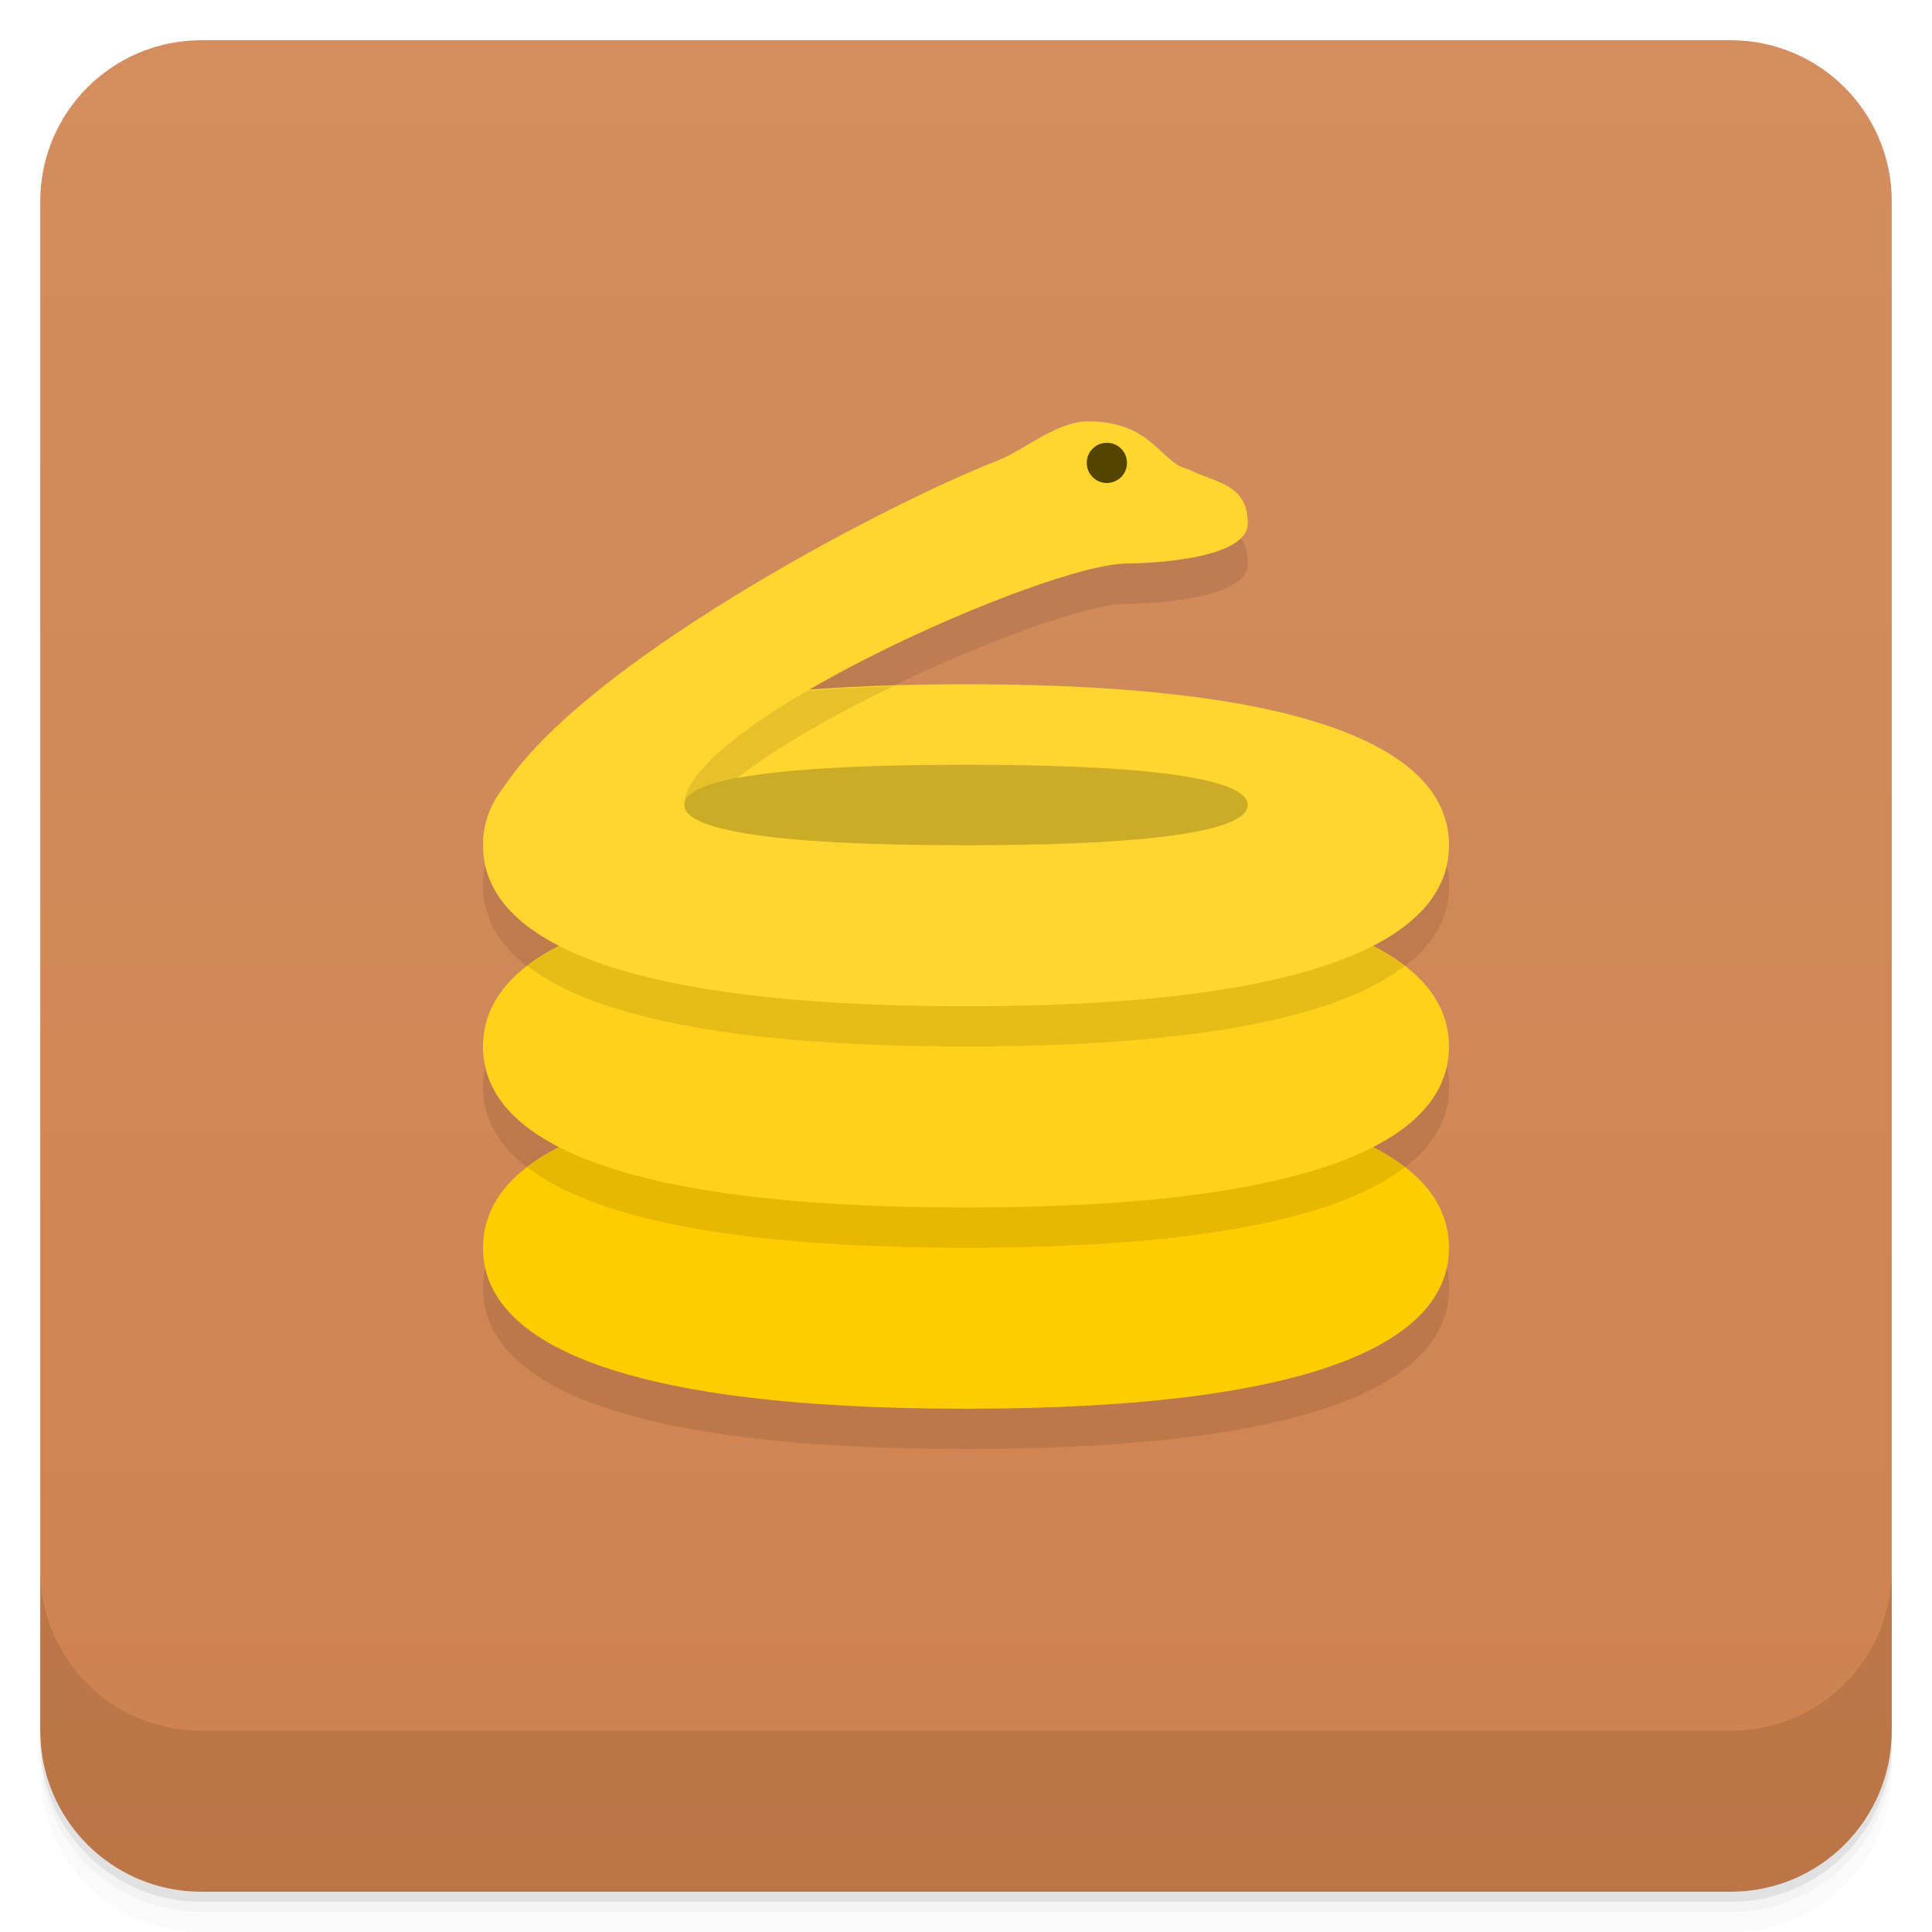
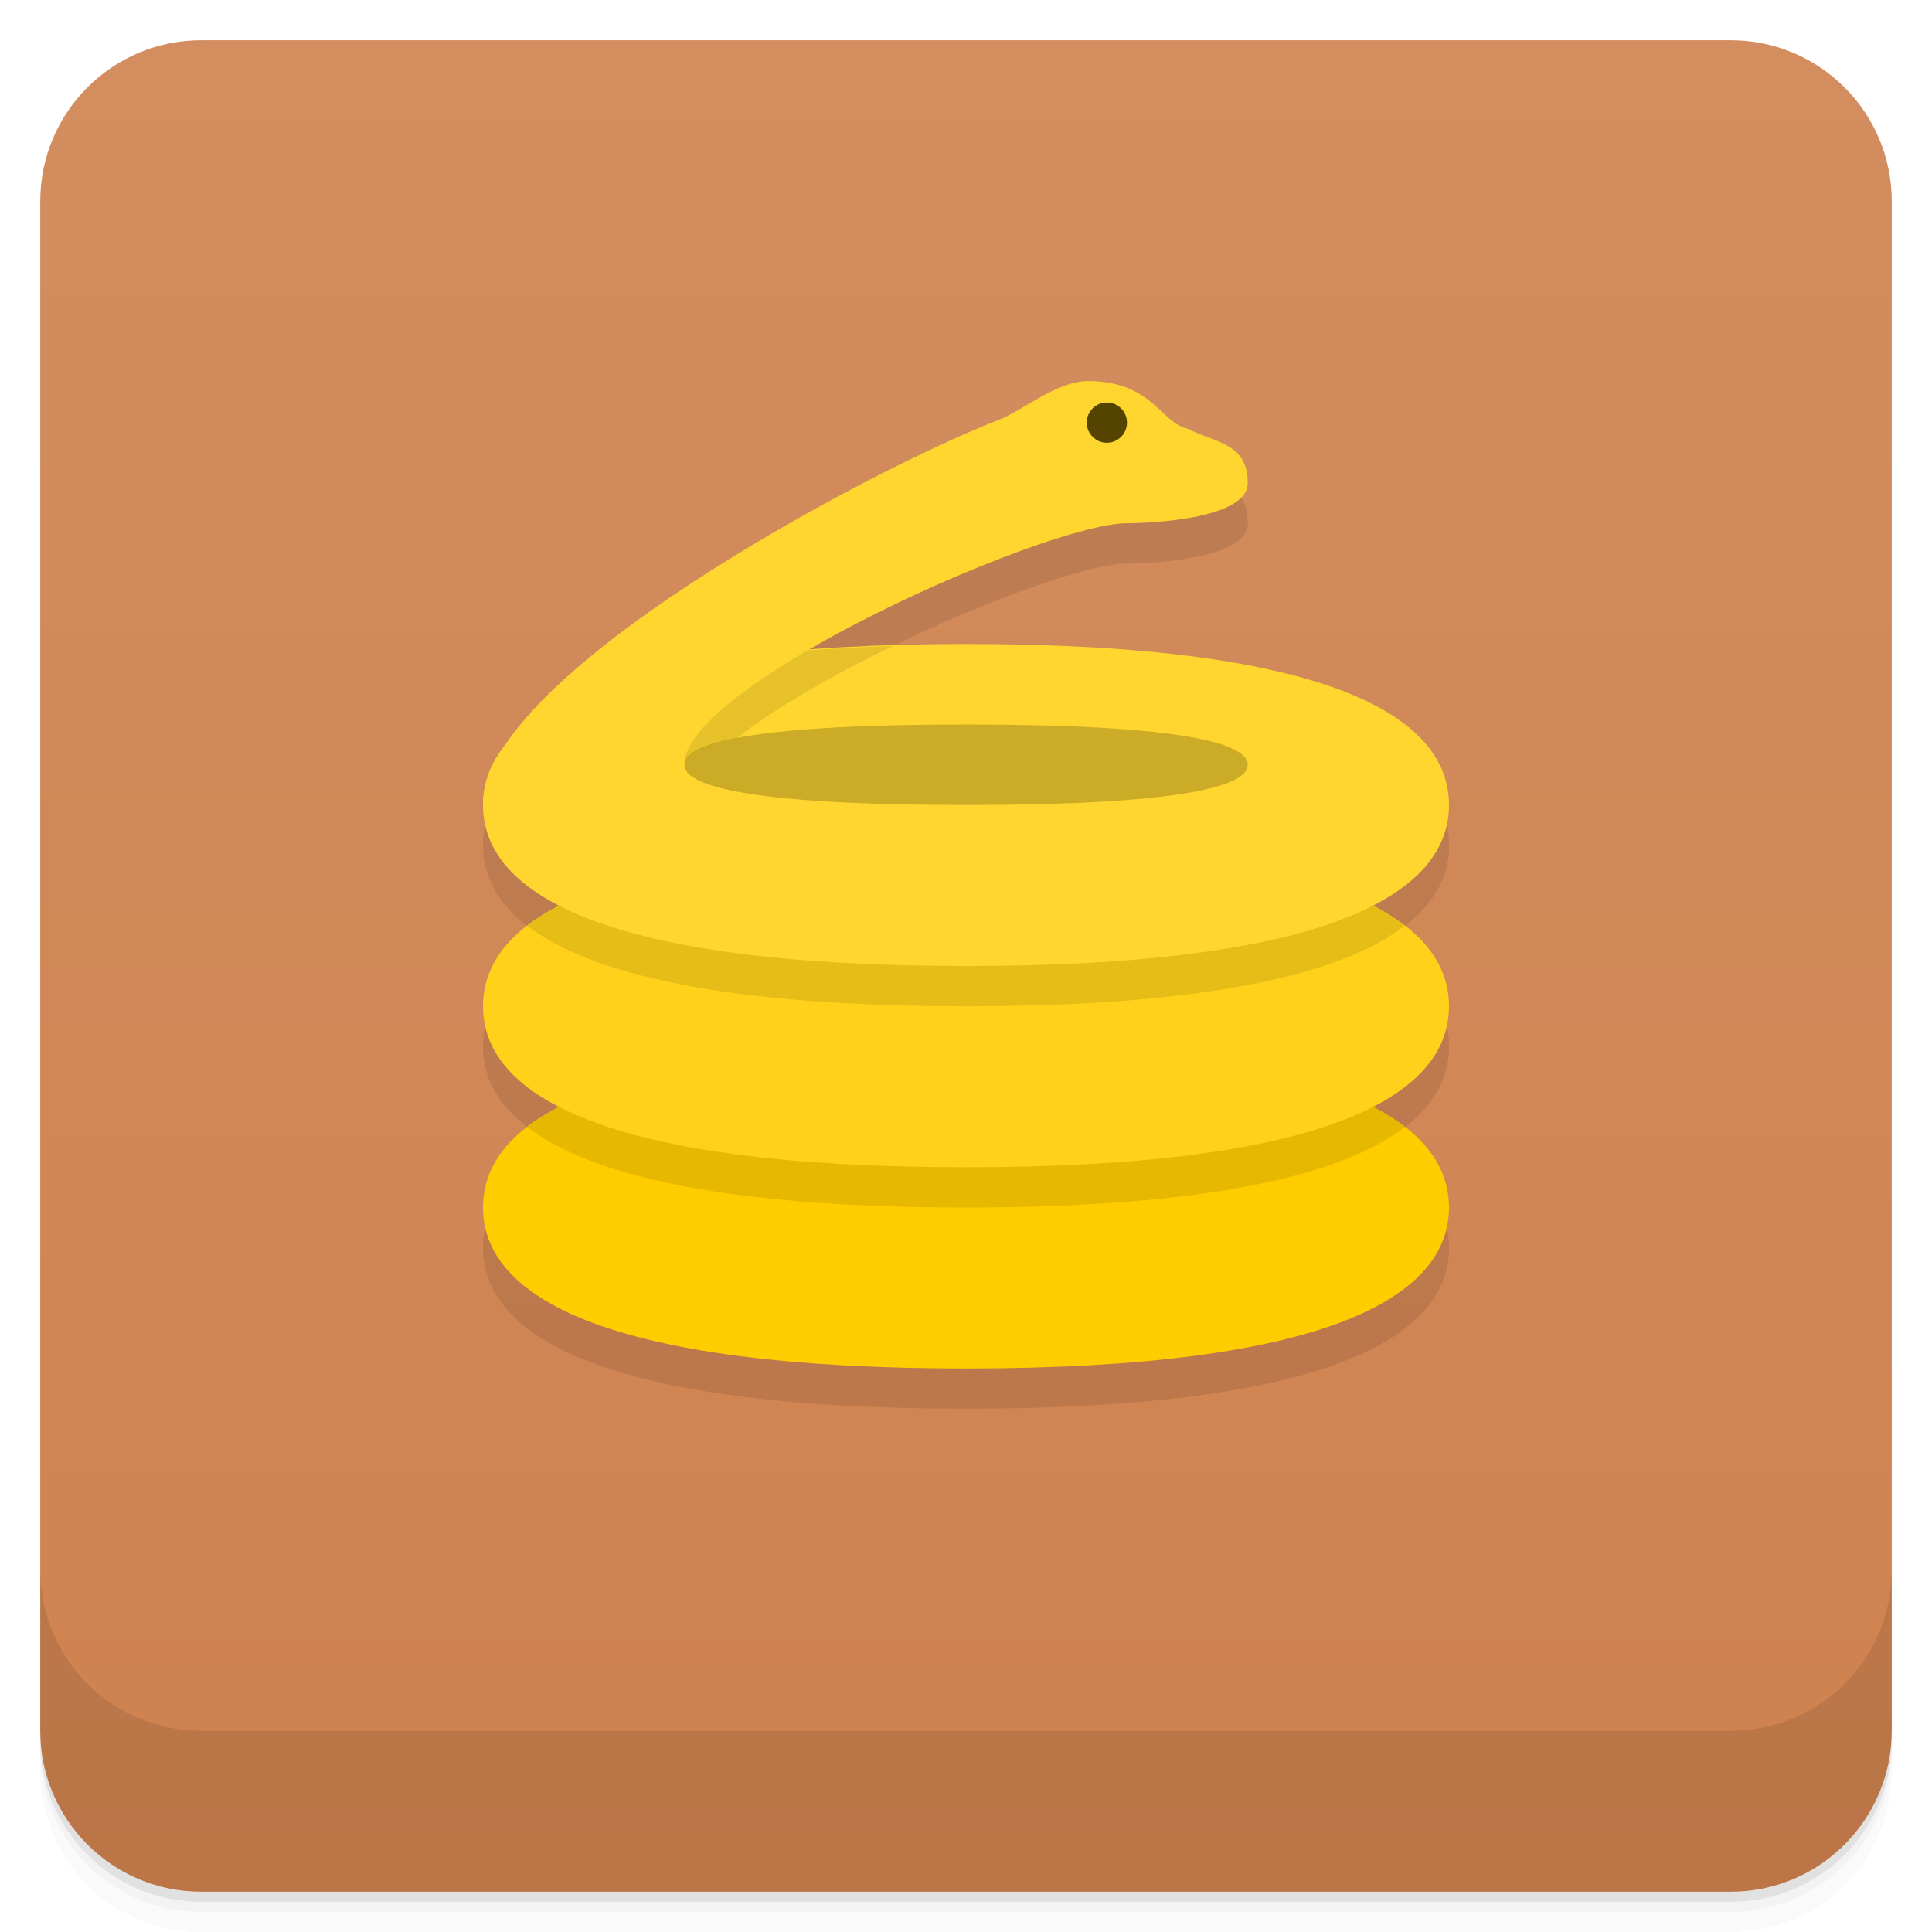
<svg xmlns="http://www.w3.org/2000/svg" width="48" height="48" version="1.1" viewBox="0 0 48 48">
  <defs>
    <linearGradient id="linearGradient4501" x1="-47" x2="-1" y1="2.8779e-15" y2="6.1232e-17" gradientUnits="userSpaceOnUse">
      <stop style="stop-color:#cf824f" offset="0" />
      <stop style="stop-color:#d38d5f" offset="1" />
    </linearGradient>
  </defs>
  <g transform="translate(0 3.949e-5)">
    <path d="m1 43v0.25c0 2.216 1.784 4 4 4h38c2.216 0 4-1.784 4-4v-0.25c0 2.216-1.784 4-4 4h-38c-2.216 0-4-1.784-4-4zm0 0.5v0.5c0 2.216 1.784 4 4 4h38c2.216 0 4-1.784 4-4v-0.5c0 2.216-1.784 4-4 4h-38c-2.216 0-4-1.784-4-4z" style="opacity:.02" />
    <path d="m1 43.25v0.25c0 2.216 1.784 4 4 4h38c2.216 0 4-1.784 4-4v-0.25c0 2.216-1.784 4-4 4h-38c-2.216 0-4-1.784-4-4z" style="opacity:.05" />
    <path d="m1 43v0.25c0 2.216 1.784 4 4 4h38c2.216 0 4-1.784 4-4v-0.25c0 2.216-1.784 4-4 4h-38c-2.216 0-4-1.784-4-4z" style="opacity:.1" />
  </g>
  <rect transform="rotate(-90)" x="-47" y="1" width="46" height="46" rx="4" style="fill:url(#linearGradient4501)" />
-   <path d="m27.033 11.469c-0.78 0-1.612 0.728-2.219 0.963-2.748 1.064-10.051 4.899-12.195 8.004-0.427 0.481-0.619 1.009-0.619 1.565 0 0.946 0.557 1.815 1.895 2.5-0.039 0.02-0.073 0.042-0.111 0.062-0.013 0.007-0.026 0.014-0.039 0.021-1.224 0.672-1.744 1.507-1.744 2.416 0 0.946 0.557 1.815 1.895 2.5-0.039 0.02-0.073 0.042-0.111 0.062-0.013 0.007-0.026 0.014-0.039 0.021-1.224 0.672-1.744 1.507-1.744 2.416 0 2.209 3 4 12 4s12-1.791 12-4c0-0.909-0.52-1.744-1.744-2.416-0.013-0.007-0.026-0.014-0.039-0.021-0.038-0.021-0.072-0.042-0.111-0.062 1.337-0.685 1.895-1.554 1.895-2.5 0-0.909-0.52-1.744-1.744-2.416-0.013-0.007-0.026-0.014-0.039-0.021-0.038-0.021-0.072-0.042-0.111-0.062 1.337-0.685 1.895-1.554 1.895-2.5 0-2.209-3-4-12-4-1.486 0-2.753 0.067-3.926 0.158 2.805-1.635 6.693-3.158 7.926-3.158 0 0 3 0 3-1s-0.821-1.001-1.492-1.348c-0.672-0.146-0.886-1.184-2.475-1.184z" style="opacity:.1;paint-order:stroke fill markers" />
+   <path d="m27.033 10.469c-0.78 0-1.612 0.728-2.219 0.963-2.748 1.064-10.051 4.899-12.195 8.004-0.427 0.481-0.619 1.009-0.619 1.565 0 0.946 0.557 1.815 1.895 2.5-0.039 0.02-0.073 0.042-0.111 0.062-0.013 0.007-0.026 0.014-0.039 0.021-1.224 0.672-1.744 1.507-1.744 2.416 0 0.946 0.557 1.815 1.895 2.5-0.039 0.02-0.073 0.042-0.111 0.062-0.013 0.007-0.026 0.014-0.039 0.021-1.224 0.672-1.744 1.507-1.744 2.416 0 2.209 3 4 12 4s12-1.791 12-4c0-0.909-0.52-1.744-1.744-2.416-0.013-0.007-0.026-0.014-0.039-0.021-0.038-0.021-0.072-0.042-0.111-0.062 1.337-0.685 1.895-1.554 1.895-2.5 0-0.909-0.52-1.744-1.744-2.416-0.013-0.007-0.026-0.014-0.039-0.021-0.038-0.021-0.072-0.042-0.111-0.062 1.337-0.685 1.895-1.554 1.895-2.5 0-2.209-3-4-12-4-1.486 0-2.753 0.067-3.926 0.158 2.805-1.635 6.693-3.158 7.926-3.158 0 0 3 0 3-1s-0.821-1.001-1.492-1.348c-0.672-0.146-0.886-1.184-2.475-1.184z" style="opacity:.1;paint-order:stroke fill markers" />
  <g transform="translate(0 3.949e-5)">
    <g transform="translate(0 -1004.4)">
      <path d="m1 1043.4v4c0 2.216 1.784 4 4 4h38c2.216 0 4-1.784 4-4v-4c0 2.216-1.784 4-4 4h-38c-2.216 0-4-1.784-4-4z" style="opacity:.1" />
    </g>
  </g>
-   <path d="m36 31c0 2.209-3 4-12 4s-12-1.791-12-4 3-4 12-4 12 1.791 12 4z" style="fill:#fc0;paint-order:stroke fill markers" />
-   <path d="m24 27c-6.028-1e-6 -9.354 0.806-10.9 2 1.546 1.194 4.873 2 10.9 2s9.354-0.806 10.9-2c-1.546-1.194-4.873-2-10.9-2z" style="opacity:.1;paint-order:stroke fill markers" />
-   <path d="m36 26c0 2.209-3 4-12 4s-12-1.791-12-4 3-4 12-4 12 1.791 12 4z" style="fill:#ffd11a;paint-order:stroke fill markers" />
-   <path d="m24 22c-6.028 1e-6 -9.354 0.806-10.9 2 1.546 1.194 4.873 2 10.9 2s9.354-0.806 10.9-2c-1.546-1.194-4.873-2-10.9-2z" style="opacity:.1;paint-order:stroke fill markers" />
-   <path d="m36 21c0 2.209-3 4-12 4s-12-1.791-12-4 3-4 12-4 12 1.791 12 4z" style="fill:#ffd62f;paint-order:stroke fill markers" />
-   <path d="m31 20c0 0.552-1.75 1-7 1-5.25 0-7-0.448-7-1s1.75-1 7-1c5.25 0 7 0.448 7 1z" style="opacity:.2;paint-order:stroke fill markers" />
-   <path d="m22.184 17.049c-3.208 0.101-5.571 0.446-7.166 0.988-0.835 0.659-1.537 1.322-2.064 1.963h4.047c0-0.253 0.394-0.482 1.297-0.658 0.983-0.764 2.403-1.576 3.887-2.293z" style="opacity:.1" />
-   <path d="m17 20c0-2 9-6 11-6 0 0 3 0 3-1s-0.82-1-1.491-1.347c-0.672-0.146-0.887-1.185-2.476-1.185-0.78 0-1.611 0.728-2.218 0.963-3.236 1.252-12.815 6.349-12.815 9.569h5z" style="fill:#ffd62f" />
-   <circle cx="27.5" cy="11.5" r=".5" style="fill:#540;paint-order:stroke fill markers" />
+   <path d="m36 30c0 2.209-3 4-12 4s-12-1.791-12-4 3-4 12-4 12 1.791 12 4z" style="fill:#fc0;paint-order:stroke fill markers" />
+   <path d="m24 26c-6.028-1e-6 -9.354 0.806-10.9 2 1.546 1.194 4.873 2 10.9 2s9.354-0.806 10.9-2c-1.546-1.194-4.873-2-10.9-2z" style="opacity:.1;paint-order:stroke fill markers" />
+   <path d="m36 25c0 2.209-3 4-12 4s-12-1.791-12-4 3-4 12-4 12 1.791 12 4z" style="fill:#ffd11a;paint-order:stroke fill markers" />
+   <path d="m24 21c-6.028 1e-6 -9.354 0.806-10.9 2 1.546 1.194 4.873 2 10.9 2s9.354-0.806 10.9-2c-1.546-1.194-4.873-2-10.9-2z" style="opacity:.1;paint-order:stroke fill markers" />
+   <path d="m36 20c0 2.209-3 4-12 4s-12-1.791-12-4 3-4 12-4 12 1.791 12 4z" style="fill:#ffd62f;paint-order:stroke fill markers" />
+   <path d="m31 19c0 0.552-1.75 1-7 1s-7-0.448-7-1 1.75-1 7-1 7 0.448 7 1z" style="opacity:.2;paint-order:stroke fill markers" />
+   <path d="m22.184 16.049c-3.208 0.101-5.571 0.446-7.166 0.988-0.835 0.659-1.537 1.322-2.064 1.963h4.047c0-0.253 0.394-0.482 1.297-0.658 0.983-0.764 2.403-1.576 3.887-2.293z" style="opacity:.1" />
+   <path d="m17 19c0-2 9-6 11-6 0 0 3 0 3-1s-0.82-1-1.491-1.347c-0.672-0.146-0.887-1.185-2.476-1.185-0.78 0-1.611 0.728-2.218 0.963-3.236 1.252-12.815 6.349-12.815 9.569h5z" style="fill:#ffd62f" />
+   <circle cx="27.5" cy="10.5" r=".5" style="fill:#540;paint-order:stroke fill markers" />
</svg>
